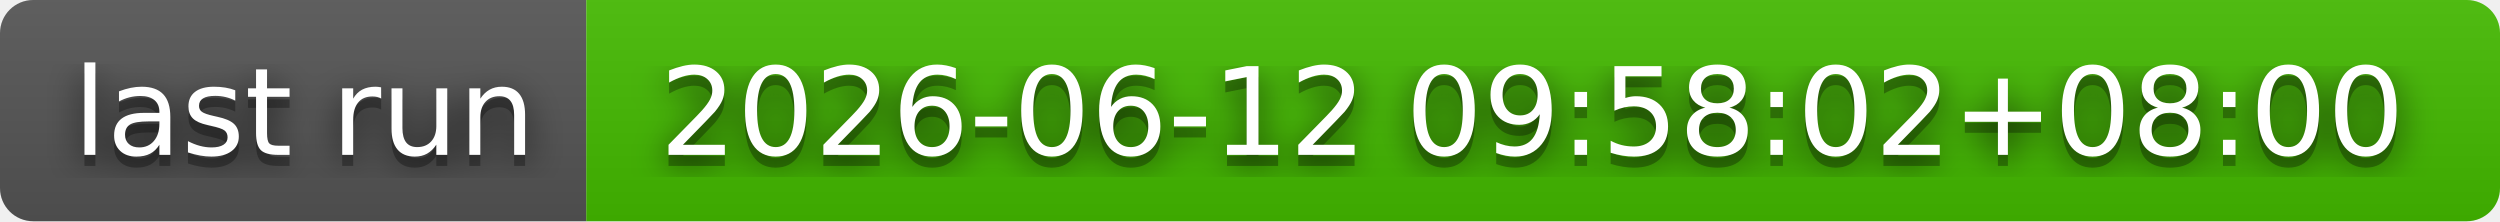
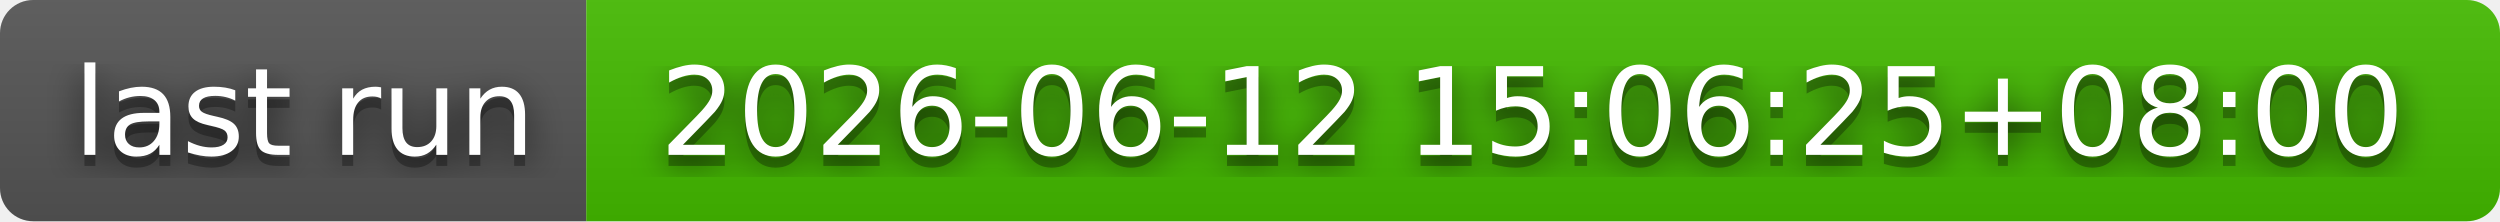
- <svg xmlns="http://www.w3.org/2000/svg" width="226" height="20" role="img" aria-label="last run: 2026-06-12 09:58:02+08:00">
+ <svg xmlns="http://www.w3.org/2000/svg" width="226" height="20" role="img" aria-label="last run: 2026-06-12 15:06:25+08:00">
  <filter id="blur">
    <feGaussianBlur stdDeviation="16" />
  </filter>
  <linearGradient id="s" x2="0" y2="100%">
    <stop offset="0" stop-color="#bbb" stop-opacity=".1" />
    <stop offset="1" stop-opacity=".1" />
  </linearGradient>
  <clipPath id="r">
    <rect width="226" height="20" rx="3" />
  </clipPath>
  <g clip-path="url(#r)">
    <rect width="53" height="20" fill="#555" />
    <rect x="53" width="173" height="20" fill="#4b0" />
    <rect width="226" height="20" fill="url(#s)" />
  </g>
  <g fill="#fff" text-anchor="middle" font-family="Verdana,Geneva,DejaVu Sans,sans-serif" text-rendering="geometricPrecision" font-size="110">
    <g transform="scale(.1)">
      <g aria-hidden="true" fill="#010101">
        <text x="275" y="150" fill-opacity=".8" filter="url(#blur)" textLength="430">last run</text>
        <text x="275" y="150" fill-opacity=".3" textLength="430">last run</text>
      </g>
      <text x="275" y="140" textLength="430">last run</text>
    </g>
    <g transform="scale(.1)">
      <g aria-hidden="true" fill="#010101">
-         <text x="1385" y="150" fill-opacity=".8" filter="url(#blur)" textLength="1630">2026-06-12 09:58:02+08:00</text>
-         <text x="1385" y="150" fill-opacity=".3" textLength="1630">2026-06-12 09:58:02+08:00</text>
+         <text x="1385" y="150" fill-opacity=".8" filter="url(#blur)" textLength="1630">2026-06-12 15:06:25+08:00</text>
+         <text x="1385" y="150" fill-opacity=".3" textLength="1630">2026-06-12 15:06:25+08:00</text>
      </g>
-       <text x="1385" y="140" textLength="1630">2026-06-12 09:58:02+08:00</text>
+       <text x="1385" y="140" textLength="1630">2026-06-12 15:06:25+08:00</text>
    </g>
  </g>
</svg>
